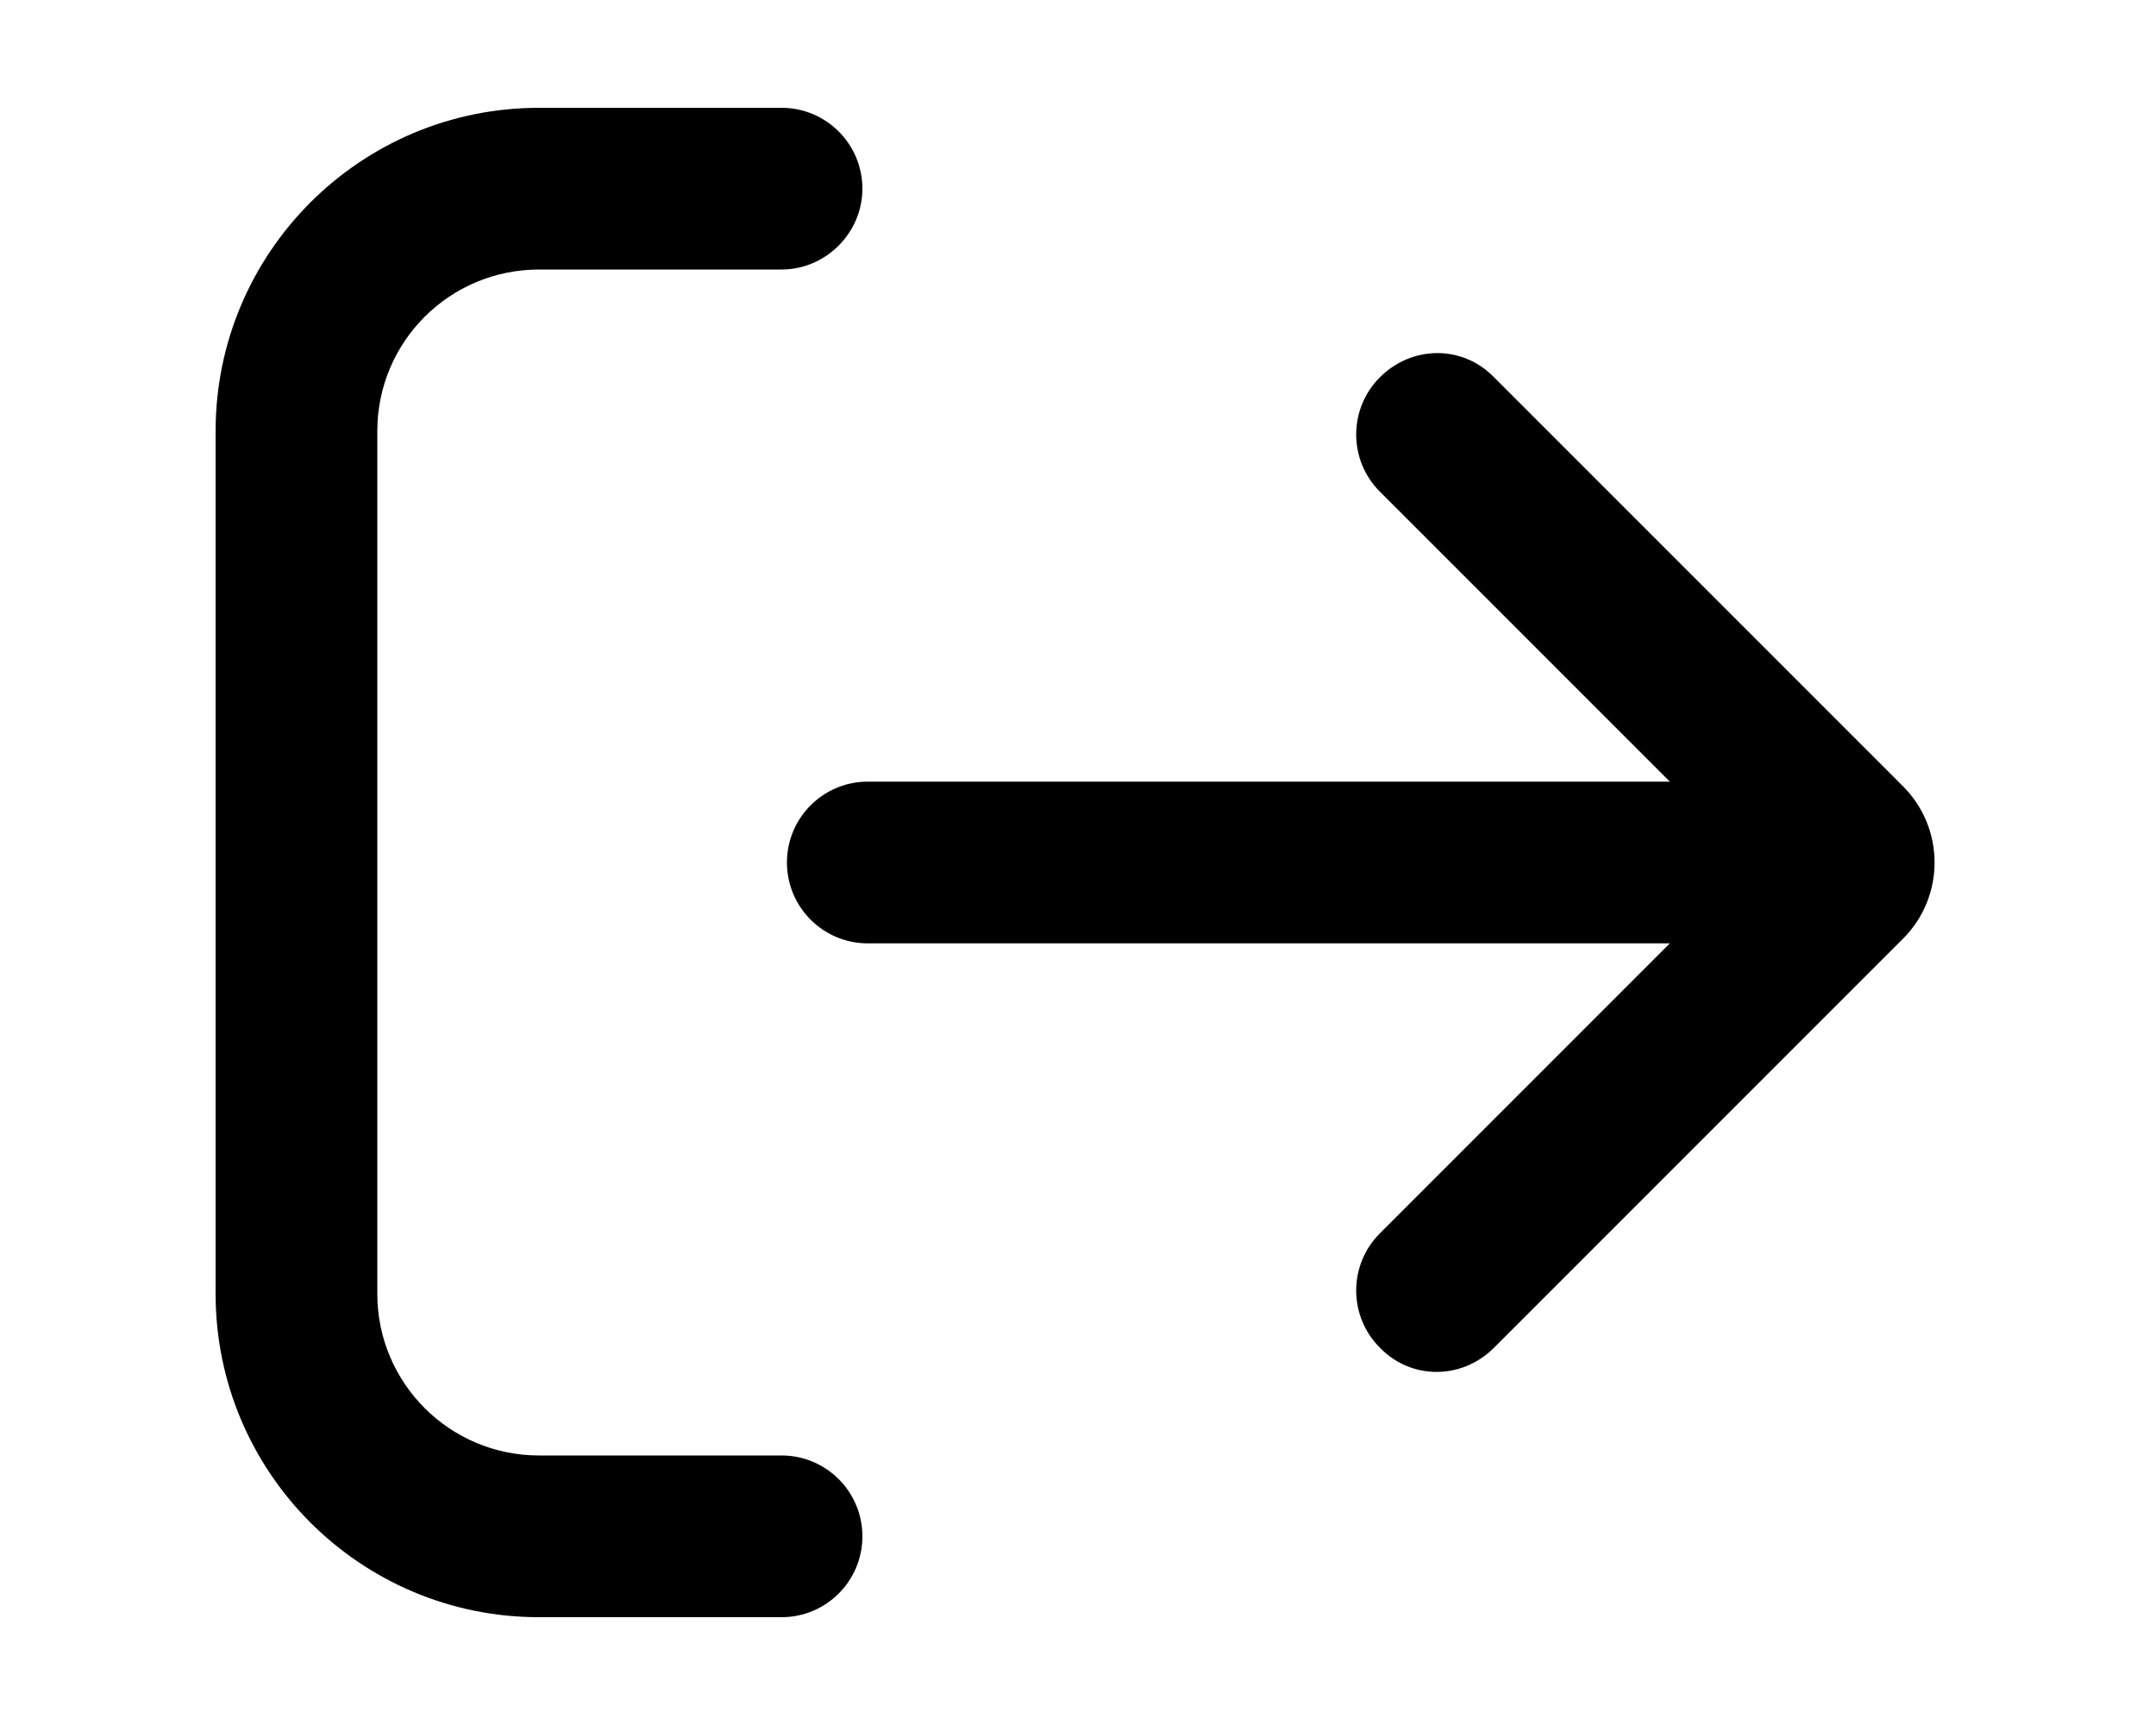
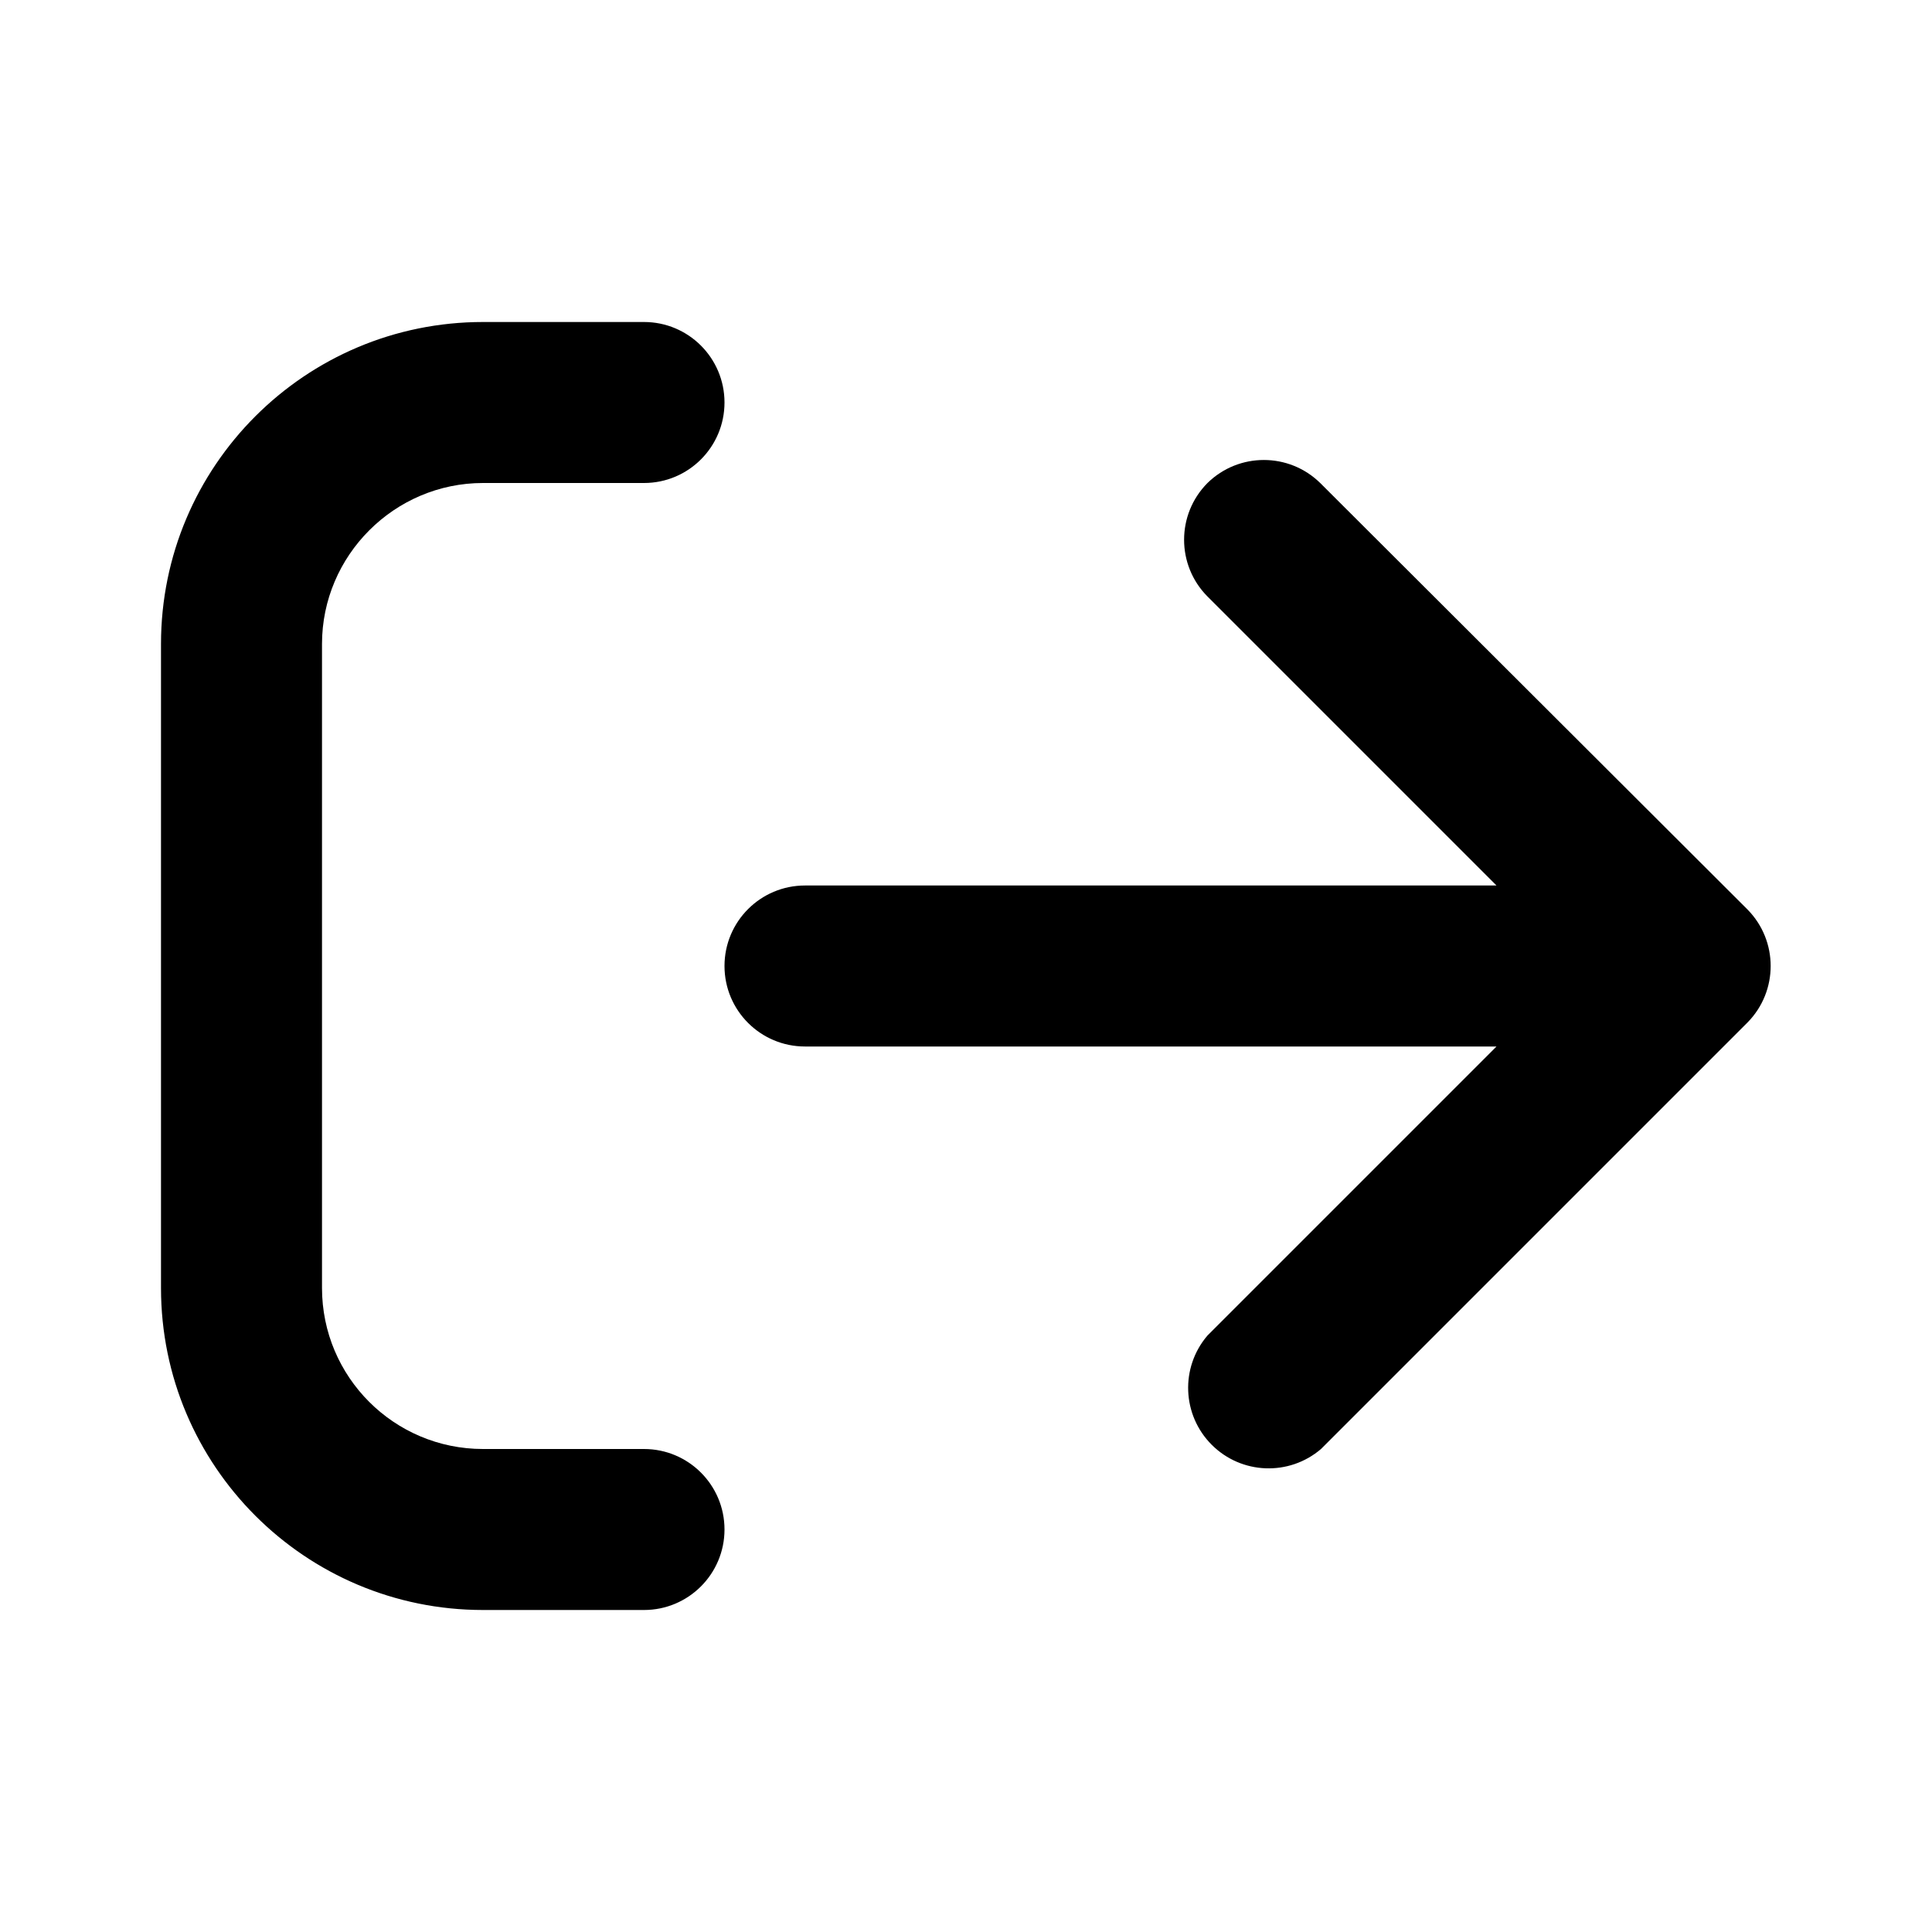
- <svg xmlns="http://www.w3.org/2000/svg" viewBox="0 0 20 16" fill="currentColor">
-   <path fill-rule="evenodd" d="M8 1.75A.75.75 0 0 0 7.25 1H5a3 3 0 0 0-3 3v8a3 3 0 0 0 3 3h2.25a.75.75 0 0 0 0-1.5H5A1.5 1.5 0 0 1 3.5 12V4c0-.83.67-1.5 1.5-1.5h2.25c.41 0 .75-.34.75-.75Z" />
-   <path fill-rule="evenodd" d="M12.8 3.5c.3-.3.77-.3 1.06 0l3.8 3.8a1 1 0 0 1 0 1.4l-3.8 3.8c-.3.3-.77.3-1.06 0a.75.75 0 0 1 0-1.06l2.69-2.69H8.05a.75.75 0 1 1 0-1.5h7.44L12.8 4.56a.75.75 0 0 1 0-1.06Z" />
+ <svg xmlns="http://www.w3.org/2000/svg" viewBox="0 0 24 24" fill="currentColor">
+   <path d="M6 6h2a1 1 0 0 0 0-2H6a4 4 0 0 0-4 4v8a4 4 0 0 0 4 4h2a1 1 0 1 0 0-2H6a2 2 0 0 1-2-2V8c0-1.1.9-2 2-2Z" />
+   <path d="M15 6a1 1 0 0 0 0 1.41L18.59 11H10a1 1 0 1 0 0 2h8.59L15 16.59A1 1 0 0 0 16.41 18l5.3-5.3a1 1 0 0 0 0-1.4L16.4 6A1 1 0 0 0 15 6Z" />
</svg>
